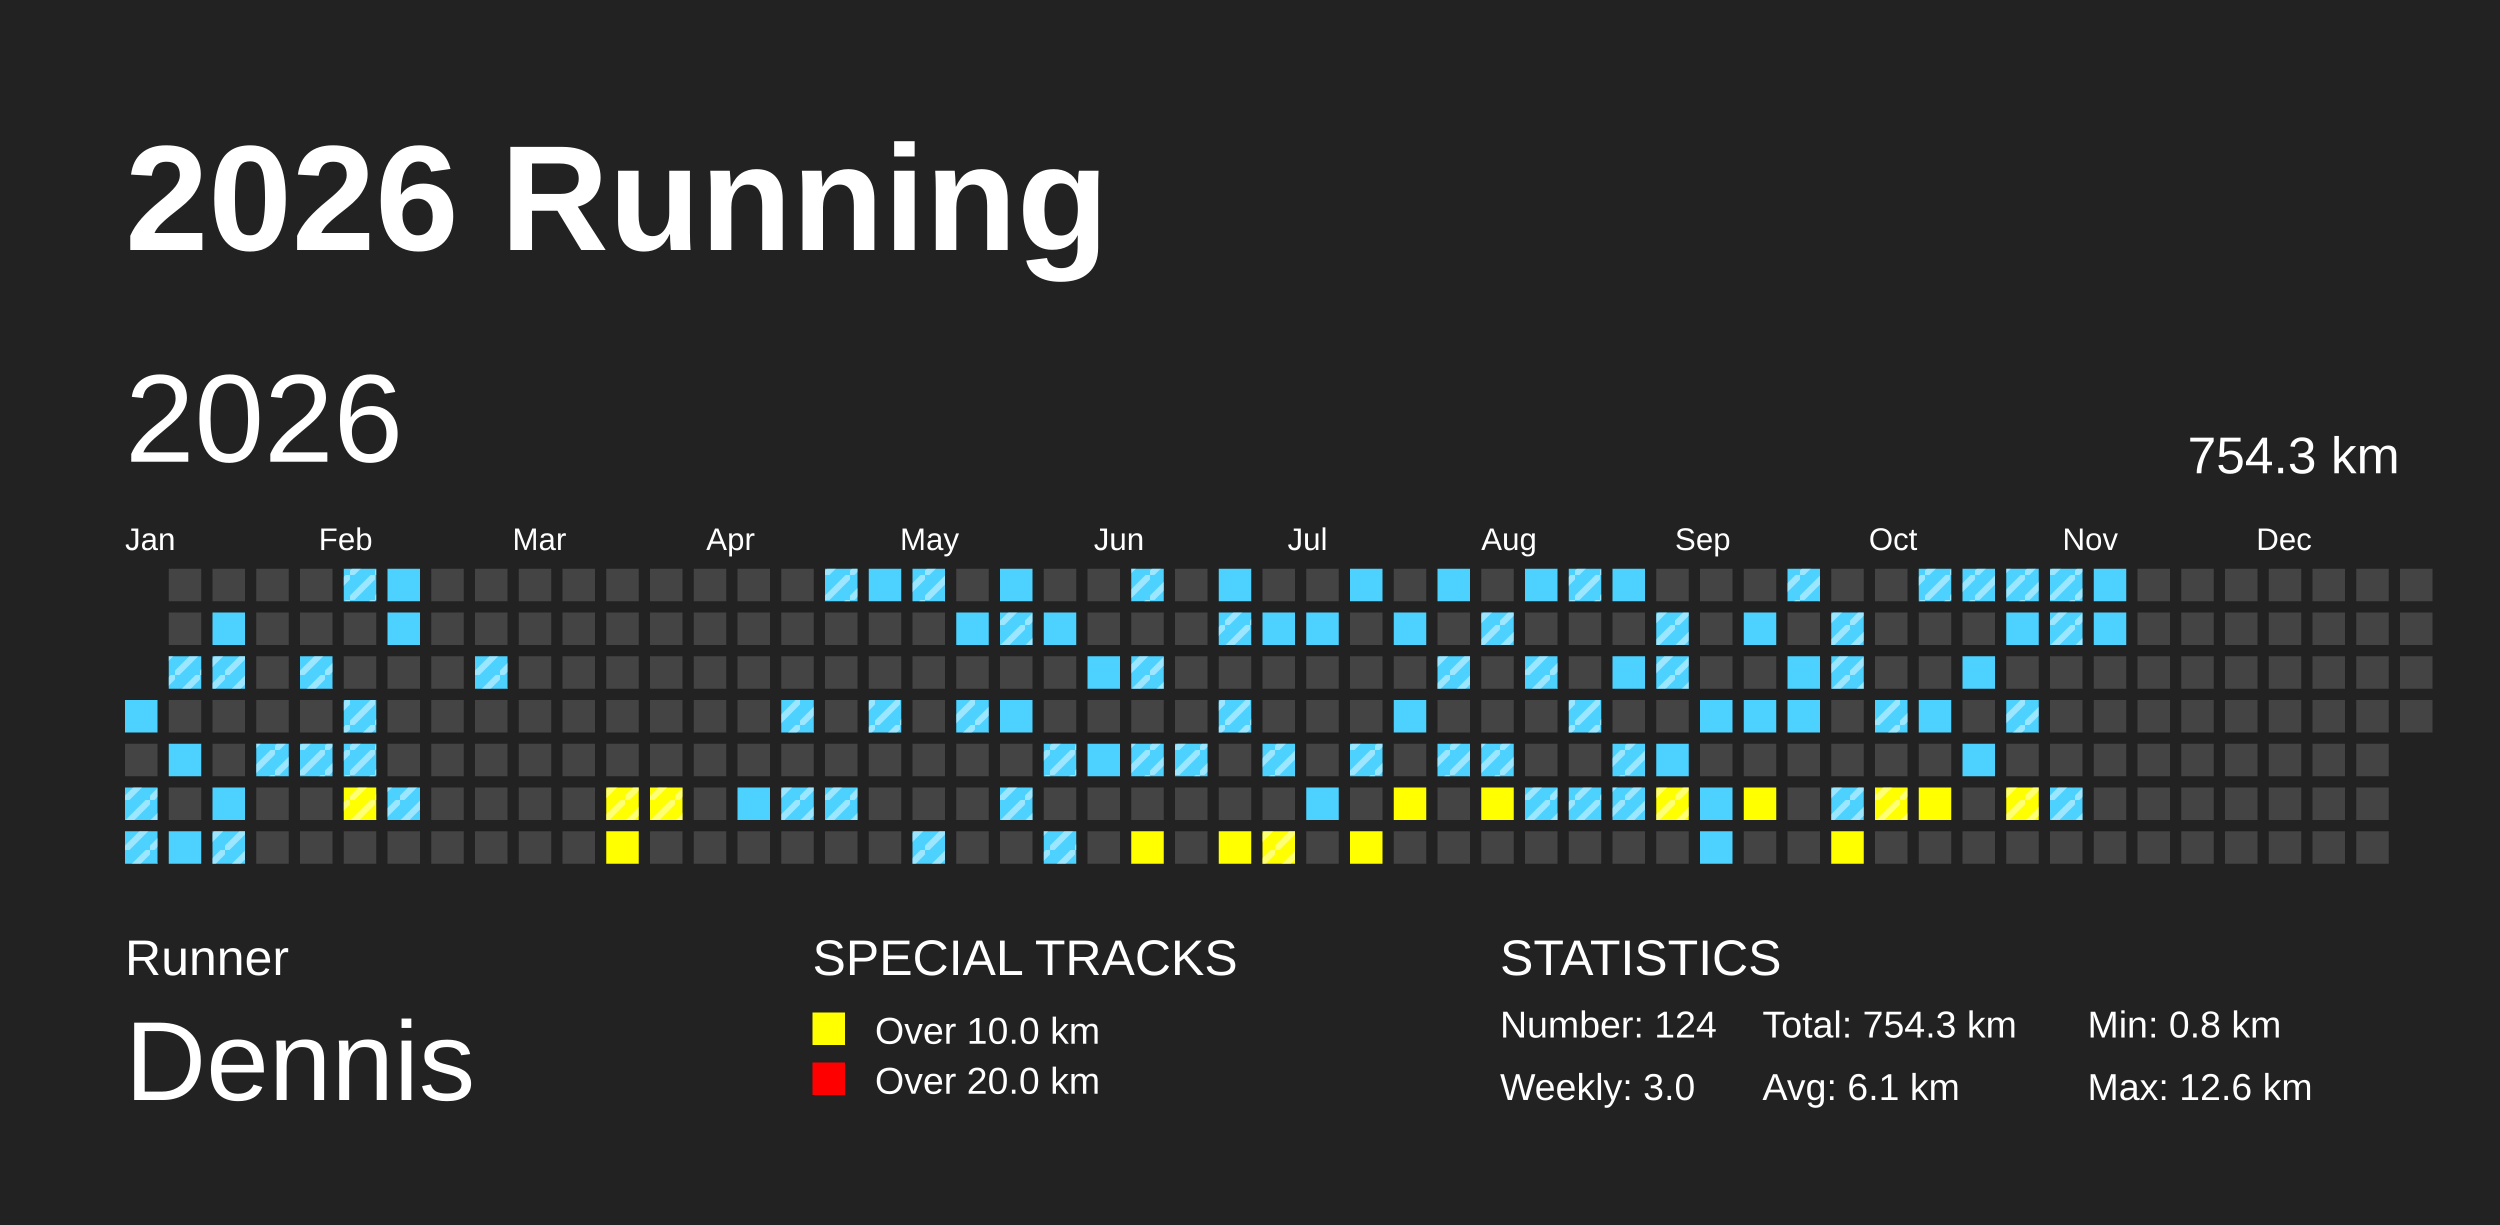
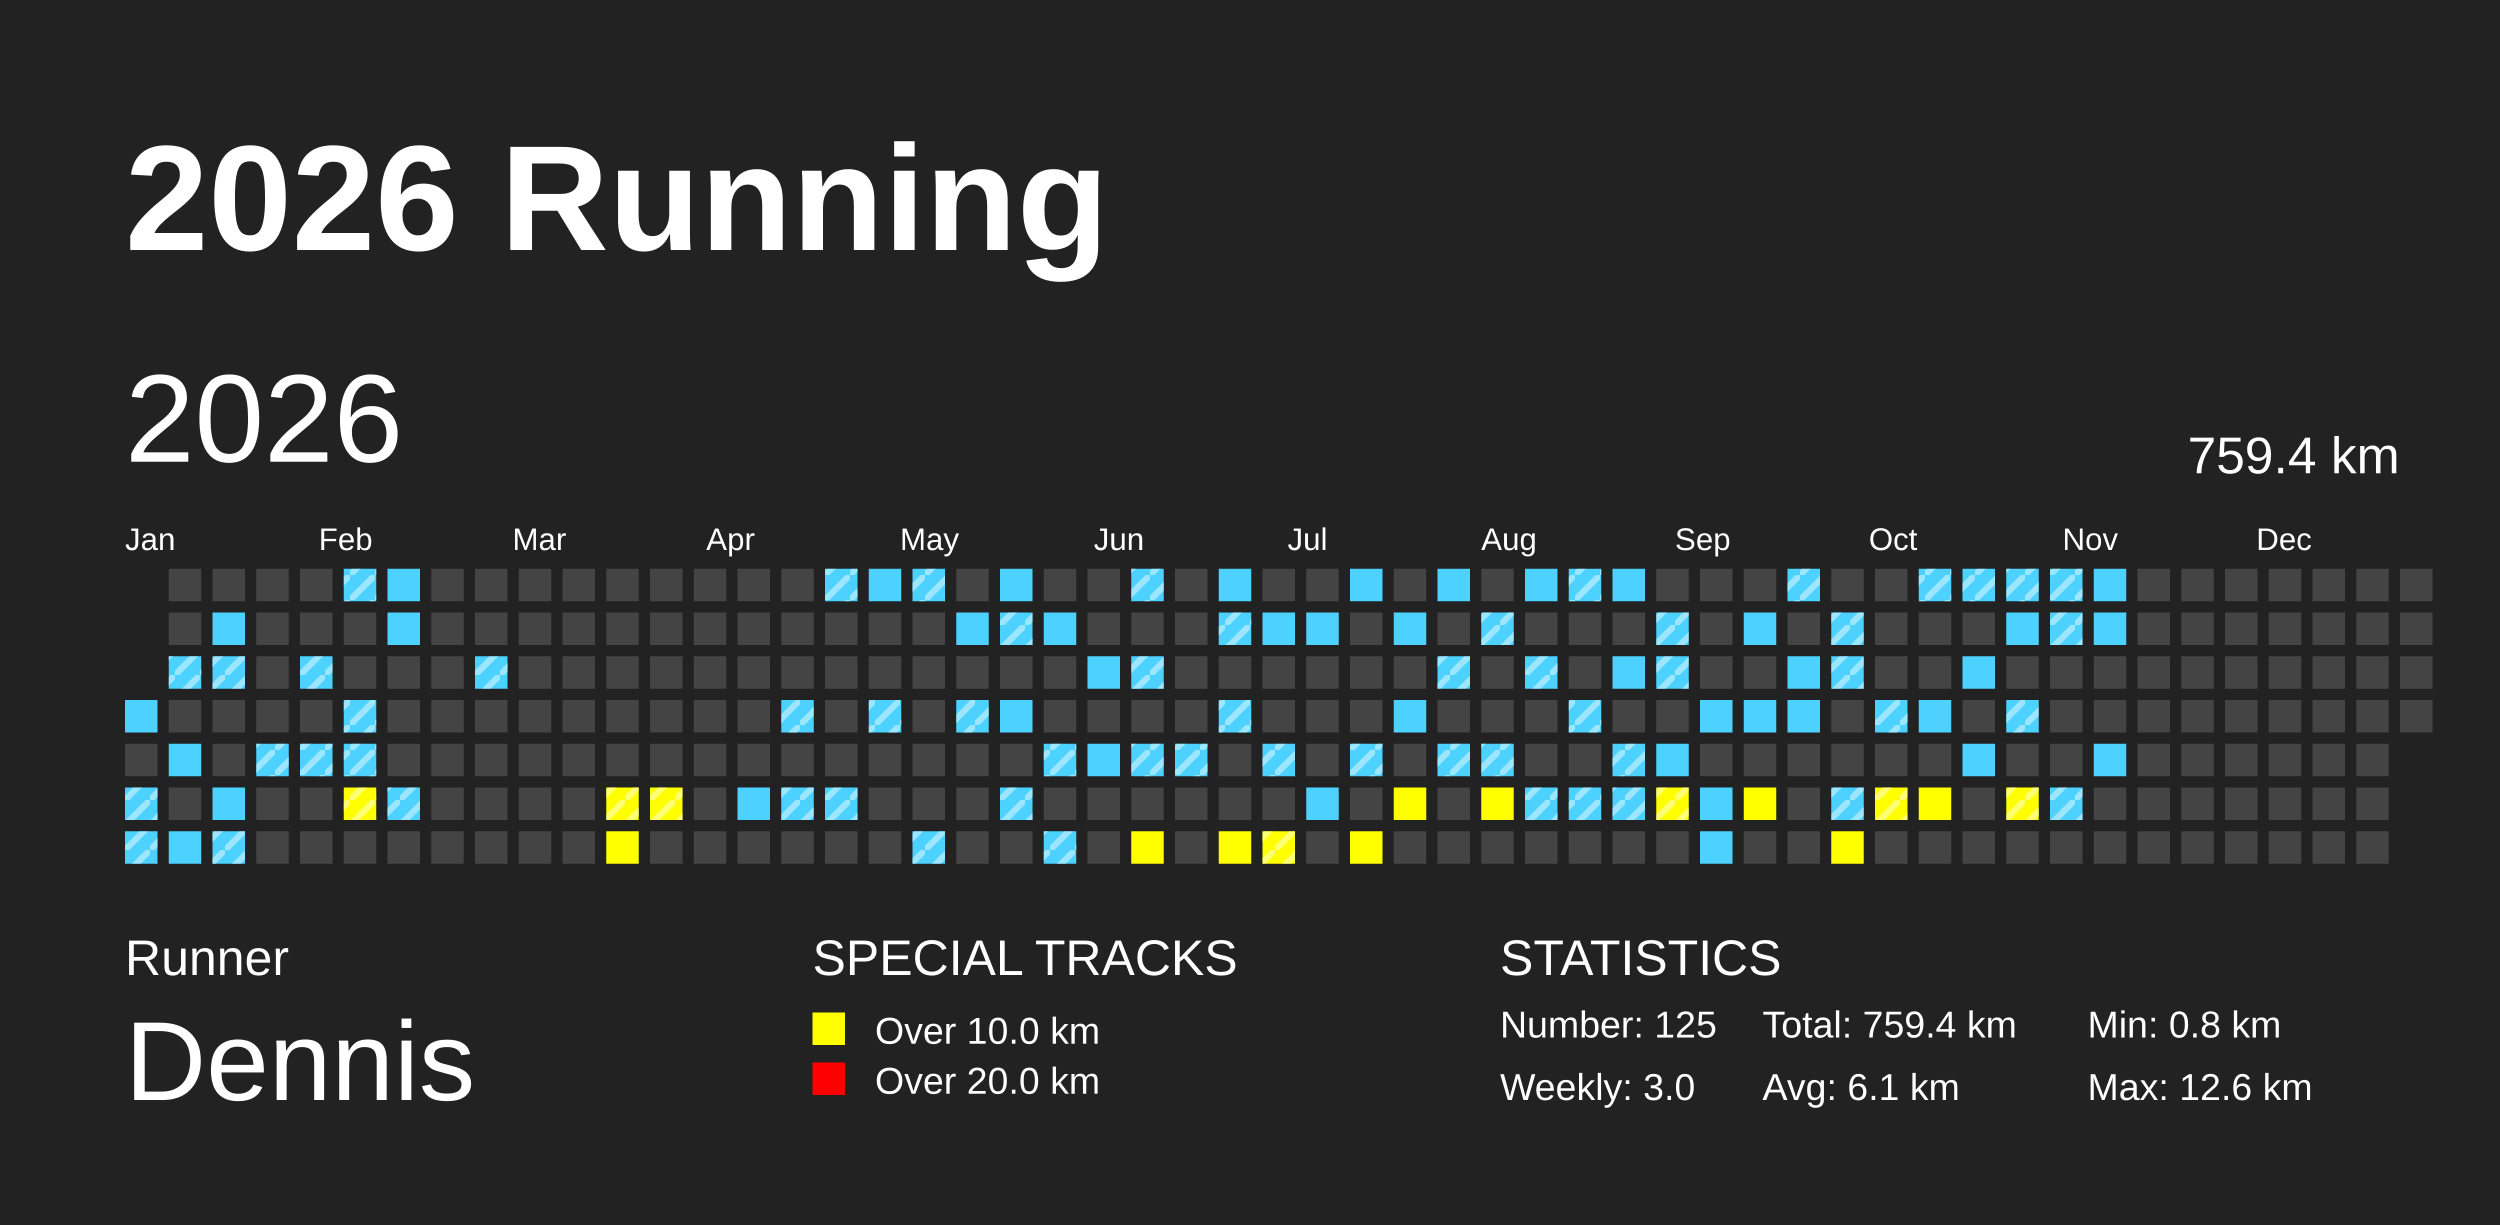
<svg xmlns="http://www.w3.org/2000/svg" baseProfile="full" height="98mm" version="1.1" viewBox="0,0,200,98" width="200mm">
  <defs>
    <pattern height="2" id="indoor-stripe" patternUnits="userSpaceOnUse" width="2">
      <line stroke="white" stroke-opacity="0.45" stroke-width="0.5" x1="0" x2="2" y1="2" y2="0" />
    </pattern>
  </defs>
  <rect fill="#222222" height="98" width="200" x="0" y="0" />
  <text fill="#FFFFFF" style="font-size:12px; font-family:Arial; font-weight:bold;" x="10" y="20">2026 Running</text>
  <text fill="#FFFFFF" style="font-size:4px; font-family:Arial" x="10" y="78">Runner</text>
  <text fill="#FFFFFF" style="font-size:9px; font-family:Arial" x="10" y="88">Dennis</text>
  <text fill="#FFFFFF" style="font-size:4px; font-family:Arial" x="65" y="78">SPECIAL TRACKS</text>
  <rect fill="yellow" height="2.6" width="2.6" x="65" y="81" />
  <text fill="#FFFFFF" style="font-size:3px; font-family:Arial" x="70" y="83.5">Over 10.0 km</text>
  <rect fill="red" height="2.6" width="2.6" x="65" y="85" />
  <text fill="#FFFFFF" style="font-size:3px; font-family:Arial" x="70" y="87.5">Over 20.0 km</text>
  <text fill="#FFFFFF" style="font-size:4px; font-family:Arial" x="120" y="78">STATISTICS</text>
-   <text fill="#FFFFFF" style="font-size:3px; font-family:Arial" x="120" y="83">Number: 124</text>
+   <text fill="#FFFFFF" style="font-size:3px; font-family:Arial" x="120" y="83">Number: 125</text>
  <text fill="#FFFFFF" style="font-size:3px; font-family:Arial" x="120" y="88">Weekly: 3.0</text>
-   <text fill="#FFFFFF" style="font-size:3px; font-family:Arial" x="141" y="83">Total: 754.3 km</text>
+   <text fill="#FFFFFF" style="font-size:3px; font-family:Arial" x="141" y="83">Total: 759.4 km</text>
  <text fill="#FFFFFF" style="font-size:3px; font-family:Arial" x="141" y="88">Avg: 6.1 km</text>
  <text fill="#FFFFFF" style="font-size:3px; font-family:Arial" x="167" y="83">Min: 0.8 km</text>
  <text fill="#FFFFFF" style="font-size:3px; font-family:Arial" x="167" y="88">Max: 12.6 km</text>
  <text dominant-baseline="hanging" fill="#FFFFFF" style="font-size:10.0px; font-family:Arial;" x="10" y="30">2026</text>
-   <text dominant-baseline="hanging" fill="#FFFFFF" style="font-size:4.125px; font-family:Arial;" x="175" y="35">754.3 km</text>
+   <text dominant-baseline="hanging" fill="#FFFFFF" style="font-size:4.125px; font-family:Arial;" x="175" y="35">759.4 km</text>
  <text fill="#FFFFFF" style="font-size:2.5px; font-family:Arial" x="10.0" y="44">Jan</text>
  <text fill="#FFFFFF" style="font-size:2.5px; font-family:Arial" x="25.5" y="44">Feb</text>
  <text fill="#FFFFFF" style="font-size:2.5px; font-family:Arial" x="41.0" y="44">Mar</text>
  <text fill="#FFFFFF" style="font-size:2.5px; font-family:Arial" x="56.5" y="44">Apr</text>
  <text fill="#FFFFFF" style="font-size:2.5px; font-family:Arial" x="72.0" y="44">May</text>
  <text fill="#FFFFFF" style="font-size:2.5px; font-family:Arial" x="87.5" y="44">Jun</text>
  <text fill="#FFFFFF" style="font-size:2.5px; font-family:Arial" x="103.0" y="44">Jul</text>
  <text fill="#FFFFFF" style="font-size:2.5px; font-family:Arial" x="118.5" y="44">Aug</text>
  <text fill="#FFFFFF" style="font-size:2.5px; font-family:Arial" x="134.0" y="44">Sep</text>
  <text fill="#FFFFFF" style="font-size:2.5px; font-family:Arial" x="149.5" y="44">Oct</text>
  <text fill="#FFFFFF" style="font-size:2.5px; font-family:Arial" x="165.0" y="44">Nov</text>
  <text fill="#FFFFFF" style="font-size:2.5px; font-family:Arial" x="180.5" y="44">Dec</text>
  <rect fill="#4DD2FF" height="2.6" width="2.6" x="10.0" y="56.0" />
  <rect fill="#444444" height="2.6" width="2.6" x="10.0" y="59.5" />
  <rect fill="#4DD2FF" height="2.6" width="2.6" x="10.0" y="63.0" />
  <rect fill="url(#indoor-stripe)" height="2.6" style="pointer-events: none;" width="2.6" x="10.0" y="63.0" />
  <rect fill="#4DD2FF" height="2.6" width="2.6" x="10.0" y="66.5" />
  <rect fill="url(#indoor-stripe)" height="2.6" style="pointer-events: none;" width="2.6" x="10.0" y="66.5" />
  <rect fill="#444444" height="2.6" width="2.6" x="13.5" y="45.5" />
  <rect fill="#444444" height="2.6" width="2.6" x="13.5" y="49.0" />
  <rect fill="#4DD2FF" height="2.6" width="2.6" x="13.5" y="52.5" />
  <rect fill="url(#indoor-stripe)" height="2.6" style="pointer-events: none;" width="2.6" x="13.5" y="52.5" />
  <rect fill="#444444" height="2.6" width="2.6" x="13.5" y="56.0" />
  <rect fill="#4DD2FF" height="2.6" width="2.6" x="13.5" y="59.5" />
  <rect fill="#444444" height="2.6" width="2.6" x="13.5" y="63.0" />
  <rect fill="#4DD2FF" height="2.6" width="2.6" x="13.5" y="66.5" />
  <rect fill="#444444" height="2.6" width="2.6" x="17.0" y="45.5" />
  <rect fill="#4DD2FF" height="2.6" width="2.6" x="17.0" y="49.0" />
  <rect fill="#4DD2FF" height="2.6" width="2.6" x="17.0" y="52.5" />
  <rect fill="url(#indoor-stripe)" height="2.6" style="pointer-events: none;" width="2.6" x="17.0" y="52.5" />
  <rect fill="#444444" height="2.6" width="2.6" x="17.0" y="56.0" />
  <rect fill="#444444" height="2.6" width="2.6" x="17.0" y="59.5" />
  <rect fill="#4DD2FF" height="2.6" width="2.6" x="17.0" y="63.0" />
  <rect fill="#4DD2FF" height="2.6" width="2.6" x="17.0" y="66.5" />
  <rect fill="url(#indoor-stripe)" height="2.6" style="pointer-events: none;" width="2.6" x="17.0" y="66.5" />
  <rect fill="#444444" height="2.6" width="2.6" x="20.5" y="45.5" />
  <rect fill="#444444" height="2.6" width="2.6" x="20.5" y="49.0" />
  <rect fill="#444444" height="2.6" width="2.6" x="20.5" y="52.5" />
  <rect fill="#444444" height="2.6" width="2.6" x="20.5" y="56.0" />
  <rect fill="#4DD2FF" height="2.6" width="2.6" x="20.5" y="59.5" />
  <rect fill="url(#indoor-stripe)" height="2.6" style="pointer-events: none;" width="2.6" x="20.5" y="59.5" />
  <rect fill="#444444" height="2.6" width="2.6" x="20.5" y="63.0" />
  <rect fill="#444444" height="2.6" width="2.6" x="20.5" y="66.5" />
  <rect fill="#444444" height="2.6" width="2.6" x="24.0" y="45.5" />
  <rect fill="#444444" height="2.6" width="2.6" x="24.0" y="49.0" />
  <rect fill="#4DD2FF" height="2.6" width="2.6" x="24.0" y="52.5" />
  <rect fill="url(#indoor-stripe)" height="2.6" style="pointer-events: none;" width="2.6" x="24.0" y="52.5" />
  <rect fill="#444444" height="2.6" width="2.6" x="24.0" y="56.0" />
  <rect fill="#4DD2FF" height="2.6" width="2.6" x="24.0" y="59.5" />
  <rect fill="url(#indoor-stripe)" height="2.6" style="pointer-events: none;" width="2.6" x="24.0" y="59.5" />
  <rect fill="#444444" height="2.6" width="2.6" x="24.0" y="63.0" />
  <rect fill="#444444" height="2.6" width="2.6" x="24.0" y="66.5" />
  <rect fill="#4DD2FF" height="2.6" width="2.6" x="27.5" y="45.5" />
  <rect fill="url(#indoor-stripe)" height="2.6" style="pointer-events: none;" width="2.6" x="27.5" y="45.5" />
  <rect fill="#444444" height="2.6" width="2.6" x="27.5" y="49.0" />
  <rect fill="#444444" height="2.6" width="2.6" x="27.5" y="52.5" />
  <rect fill="#4DD2FF" height="2.6" width="2.6" x="27.5" y="56.0" />
  <rect fill="url(#indoor-stripe)" height="2.6" style="pointer-events: none;" width="2.6" x="27.5" y="56.0" />
  <rect fill="#4DD2FF" height="2.6" width="2.6" x="27.5" y="59.5" />
  <rect fill="url(#indoor-stripe)" height="2.6" style="pointer-events: none;" width="2.6" x="27.5" y="59.5" />
  <rect fill="yellow" height="2.6" width="2.6" x="27.5" y="63.0" />
  <rect fill="url(#indoor-stripe)" height="2.6" style="pointer-events: none;" width="2.6" x="27.5" y="63.0" />
  <rect fill="#444444" height="2.6" width="2.6" x="27.5" y="66.5" />
  <rect fill="#4DD2FF" height="2.6" width="2.6" x="31.0" y="45.5" />
  <rect fill="#4DD2FF" height="2.6" width="2.6" x="31.0" y="49.0" />
  <rect fill="#444444" height="2.6" width="2.6" x="31.0" y="52.5" />
  <rect fill="#444444" height="2.6" width="2.6" x="31.0" y="56.0" />
  <rect fill="#444444" height="2.6" width="2.6" x="31.0" y="59.5" />
  <rect fill="#4DD2FF" height="2.6" width="2.6" x="31.0" y="63.0" />
  <rect fill="url(#indoor-stripe)" height="2.6" style="pointer-events: none;" width="2.6" x="31.0" y="63.0" />
  <rect fill="#444444" height="2.6" width="2.6" x="31.0" y="66.5" />
  <rect fill="#444444" height="2.6" width="2.6" x="34.5" y="45.5" />
  <rect fill="#444444" height="2.6" width="2.6" x="34.5" y="49.0" />
  <rect fill="#444444" height="2.6" width="2.6" x="34.5" y="52.5" />
  <rect fill="#444444" height="2.6" width="2.6" x="34.5" y="56.0" />
  <rect fill="#444444" height="2.6" width="2.6" x="34.5" y="59.5" />
  <rect fill="#444444" height="2.6" width="2.6" x="34.5" y="63.0" />
  <rect fill="#444444" height="2.6" width="2.6" x="34.5" y="66.5" />
  <rect fill="#444444" height="2.6" width="2.6" x="38.0" y="45.5" />
  <rect fill="#444444" height="2.6" width="2.6" x="38.0" y="49.0" />
  <rect fill="#4DD2FF" height="2.6" width="2.6" x="38.0" y="52.5" />
  <rect fill="url(#indoor-stripe)" height="2.6" style="pointer-events: none;" width="2.6" x="38.0" y="52.5" />
  <rect fill="#444444" height="2.6" width="2.6" x="38.0" y="56.0" />
  <rect fill="#444444" height="2.6" width="2.6" x="38.0" y="59.5" />
  <rect fill="#444444" height="2.6" width="2.6" x="38.0" y="63.0" />
  <rect fill="#444444" height="2.6" width="2.6" x="38.0" y="66.5" />
  <rect fill="#444444" height="2.6" width="2.6" x="41.5" y="45.5" />
  <rect fill="#444444" height="2.6" width="2.6" x="41.5" y="49.0" />
  <rect fill="#444444" height="2.6" width="2.6" x="41.5" y="52.5" />
  <rect fill="#444444" height="2.6" width="2.6" x="41.5" y="56.0" />
  <rect fill="#444444" height="2.6" width="2.6" x="41.5" y="59.5" />
  <rect fill="#444444" height="2.6" width="2.6" x="41.5" y="63.0" />
  <rect fill="#444444" height="2.6" width="2.6" x="41.5" y="66.5" />
  <rect fill="#444444" height="2.6" width="2.6" x="45.0" y="45.5" />
  <rect fill="#444444" height="2.6" width="2.6" x="45.0" y="49.0" />
  <rect fill="#444444" height="2.6" width="2.6" x="45.0" y="52.5" />
  <rect fill="#444444" height="2.6" width="2.6" x="45.0" y="56.0" />
  <rect fill="#444444" height="2.6" width="2.6" x="45.0" y="59.5" />
  <rect fill="#444444" height="2.6" width="2.6" x="45.0" y="63.0" />
  <rect fill="#444444" height="2.6" width="2.6" x="45.0" y="66.5" />
  <rect fill="#444444" height="2.6" width="2.6" x="48.5" y="45.5" />
  <rect fill="#444444" height="2.6" width="2.6" x="48.5" y="49.0" />
  <rect fill="#444444" height="2.6" width="2.6" x="48.5" y="52.5" />
  <rect fill="#444444" height="2.6" width="2.6" x="48.5" y="56.0" />
  <rect fill="#444444" height="2.6" width="2.6" x="48.5" y="59.5" />
  <rect fill="yellow" height="2.6" width="2.6" x="48.5" y="63.0" />
  <rect fill="url(#indoor-stripe)" height="2.6" style="pointer-events: none;" width="2.6" x="48.5" y="63.0" />
  <rect fill="yellow" height="2.6" width="2.6" x="48.5" y="66.5" />
  <rect fill="#444444" height="2.6" width="2.6" x="52.0" y="45.5" />
  <rect fill="#444444" height="2.6" width="2.6" x="52.0" y="49.0" />
  <rect fill="#444444" height="2.6" width="2.6" x="52.0" y="52.5" />
  <rect fill="#444444" height="2.6" width="2.6" x="52.0" y="56.0" />
  <rect fill="#444444" height="2.6" width="2.6" x="52.0" y="59.5" />
  <rect fill="yellow" height="2.6" width="2.6" x="52.0" y="63.0" />
  <rect fill="url(#indoor-stripe)" height="2.6" style="pointer-events: none;" width="2.6" x="52.0" y="63.0" />
  <rect fill="#444444" height="2.6" width="2.6" x="52.0" y="66.5" />
  <rect fill="#444444" height="2.6" width="2.6" x="55.5" y="45.5" />
  <rect fill="#444444" height="2.6" width="2.6" x="55.5" y="49.0" />
  <rect fill="#444444" height="2.6" width="2.6" x="55.5" y="52.5" />
  <rect fill="#444444" height="2.6" width="2.6" x="55.5" y="56.0" />
  <rect fill="#444444" height="2.6" width="2.6" x="55.5" y="59.5" />
  <rect fill="#444444" height="2.6" width="2.6" x="55.5" y="63.0" />
  <rect fill="#444444" height="2.6" width="2.6" x="55.5" y="66.5" />
  <rect fill="#444444" height="2.6" width="2.6" x="59.0" y="45.5" />
  <rect fill="#444444" height="2.6" width="2.6" x="59.0" y="49.0" />
  <rect fill="#444444" height="2.6" width="2.6" x="59.0" y="52.5" />
  <rect fill="#444444" height="2.6" width="2.6" x="59.0" y="56.0" />
  <rect fill="#444444" height="2.6" width="2.6" x="59.0" y="59.5" />
  <rect fill="#4DD2FF" height="2.6" width="2.6" x="59.0" y="63.0" />
  <rect fill="#444444" height="2.6" width="2.6" x="59.0" y="66.5" />
  <rect fill="#444444" height="2.6" width="2.6" x="62.5" y="45.5" />
  <rect fill="#444444" height="2.6" width="2.6" x="62.5" y="49.0" />
  <rect fill="#444444" height="2.6" width="2.6" x="62.5" y="52.5" />
  <rect fill="#4DD2FF" height="2.6" width="2.6" x="62.5" y="56.0" />
  <rect fill="url(#indoor-stripe)" height="2.6" style="pointer-events: none;" width="2.6" x="62.5" y="56.0" />
  <rect fill="#444444" height="2.6" width="2.6" x="62.5" y="59.5" />
  <rect fill="#4DD2FF" height="2.6" width="2.6" x="62.5" y="63.0" />
  <rect fill="url(#indoor-stripe)" height="2.6" style="pointer-events: none;" width="2.6" x="62.5" y="63.0" />
  <rect fill="#444444" height="2.6" width="2.6" x="62.5" y="66.5" />
  <rect fill="#4DD2FF" height="2.6" width="2.6" x="66.0" y="45.5" />
  <rect fill="url(#indoor-stripe)" height="2.6" style="pointer-events: none;" width="2.6" x="66.0" y="45.5" />
  <rect fill="#444444" height="2.6" width="2.6" x="66.0" y="49.0" />
  <rect fill="#444444" height="2.6" width="2.6" x="66.0" y="52.5" />
  <rect fill="#444444" height="2.6" width="2.6" x="66.0" y="56.0" />
  <rect fill="#444444" height="2.6" width="2.6" x="66.0" y="59.5" />
  <rect fill="#4DD2FF" height="2.6" width="2.6" x="66.0" y="63.0" />
  <rect fill="url(#indoor-stripe)" height="2.6" style="pointer-events: none;" width="2.6" x="66.0" y="63.0" />
  <rect fill="#444444" height="2.6" width="2.6" x="66.0" y="66.5" />
  <rect fill="#4DD2FF" height="2.6" width="2.6" x="69.5" y="45.5" />
  <rect fill="#444444" height="2.6" width="2.6" x="69.5" y="49.0" />
  <rect fill="#444444" height="2.6" width="2.6" x="69.5" y="52.5" />
  <rect fill="#4DD2FF" height="2.6" width="2.6" x="69.5" y="56.0" />
  <rect fill="url(#indoor-stripe)" height="2.6" style="pointer-events: none;" width="2.6" x="69.5" y="56.0" />
  <rect fill="#444444" height="2.6" width="2.6" x="69.5" y="59.5" />
  <rect fill="#444444" height="2.6" width="2.6" x="69.5" y="63.0" />
  <rect fill="#444444" height="2.6" width="2.6" x="69.5" y="66.5" />
  <rect fill="#4DD2FF" height="2.6" width="2.6" x="73.0" y="45.5" />
  <rect fill="url(#indoor-stripe)" height="2.6" style="pointer-events: none;" width="2.6" x="73.0" y="45.5" />
  <rect fill="#444444" height="2.6" width="2.6" x="73.0" y="49.0" />
  <rect fill="#444444" height="2.6" width="2.6" x="73.0" y="52.5" />
  <rect fill="#444444" height="2.6" width="2.6" x="73.0" y="56.0" />
  <rect fill="#444444" height="2.6" width="2.6" x="73.0" y="59.5" />
  <rect fill="#444444" height="2.6" width="2.6" x="73.0" y="63.0" />
  <rect fill="#4DD2FF" height="2.6" width="2.6" x="73.0" y="66.5" />
  <rect fill="url(#indoor-stripe)" height="2.6" style="pointer-events: none;" width="2.6" x="73.0" y="66.5" />
  <rect fill="#444444" height="2.6" width="2.6" x="76.5" y="45.5" />
  <rect fill="#4DD2FF" height="2.6" width="2.6" x="76.5" y="49.0" />
  <rect fill="#444444" height="2.6" width="2.6" x="76.5" y="52.5" />
  <rect fill="#4DD2FF" height="2.6" width="2.6" x="76.5" y="56.0" />
  <rect fill="url(#indoor-stripe)" height="2.6" style="pointer-events: none;" width="2.6" x="76.5" y="56.0" />
  <rect fill="#444444" height="2.6" width="2.6" x="76.5" y="59.5" />
  <rect fill="#444444" height="2.6" width="2.6" x="76.5" y="63.0" />
  <rect fill="#444444" height="2.6" width="2.6" x="76.5" y="66.5" />
  <rect fill="#4DD2FF" height="2.6" width="2.6" x="80.0" y="45.5" />
  <rect fill="#4DD2FF" height="2.6" width="2.6" x="80.0" y="49.0" />
  <rect fill="url(#indoor-stripe)" height="2.6" style="pointer-events: none;" width="2.6" x="80.0" y="49.0" />
  <rect fill="#444444" height="2.6" width="2.6" x="80.0" y="52.5" />
  <rect fill="#4DD2FF" height="2.6" width="2.6" x="80.0" y="56.0" />
  <rect fill="#444444" height="2.6" width="2.6" x="80.0" y="59.5" />
  <rect fill="#4DD2FF" height="2.6" width="2.6" x="80.0" y="63.0" />
  <rect fill="url(#indoor-stripe)" height="2.6" style="pointer-events: none;" width="2.6" x="80.0" y="63.0" />
  <rect fill="#444444" height="2.6" width="2.6" x="80.0" y="66.5" />
  <rect fill="#444444" height="2.6" width="2.6" x="83.5" y="45.5" />
  <rect fill="#4DD2FF" height="2.6" width="2.6" x="83.5" y="49.0" />
  <rect fill="#444444" height="2.6" width="2.6" x="83.5" y="52.5" />
  <rect fill="#444444" height="2.6" width="2.6" x="83.5" y="56.0" />
  <rect fill="#4DD2FF" height="2.6" width="2.6" x="83.5" y="59.5" />
  <rect fill="url(#indoor-stripe)" height="2.6" style="pointer-events: none;" width="2.6" x="83.5" y="59.5" />
  <rect fill="#444444" height="2.6" width="2.6" x="83.5" y="63.0" />
  <rect fill="#4DD2FF" height="2.6" width="2.6" x="83.5" y="66.5" />
  <rect fill="url(#indoor-stripe)" height="2.6" style="pointer-events: none;" width="2.6" x="83.5" y="66.5" />
  <rect fill="#444444" height="2.6" width="2.6" x="87.0" y="45.5" />
  <rect fill="#444444" height="2.6" width="2.6" x="87.0" y="49.0" />
  <rect fill="#4DD2FF" height="2.6" width="2.6" x="87.0" y="52.5" />
  <rect fill="#444444" height="2.6" width="2.6" x="87.0" y="56.0" />
  <rect fill="#4DD2FF" height="2.6" width="2.6" x="87.0" y="59.5" />
  <rect fill="#444444" height="2.6" width="2.6" x="87.0" y="63.0" />
  <rect fill="#444444" height="2.6" width="2.6" x="87.0" y="66.5" />
  <rect fill="#4DD2FF" height="2.6" width="2.6" x="90.5" y="45.5" />
  <rect fill="url(#indoor-stripe)" height="2.6" style="pointer-events: none;" width="2.6" x="90.5" y="45.5" />
  <rect fill="#444444" height="2.6" width="2.6" x="90.5" y="49.0" />
  <rect fill="#4DD2FF" height="2.6" width="2.6" x="90.5" y="52.5" />
  <rect fill="url(#indoor-stripe)" height="2.6" style="pointer-events: none;" width="2.6" x="90.5" y="52.5" />
  <rect fill="#444444" height="2.6" width="2.6" x="90.5" y="56.0" />
  <rect fill="#4DD2FF" height="2.6" width="2.6" x="90.5" y="59.5" />
  <rect fill="url(#indoor-stripe)" height="2.6" style="pointer-events: none;" width="2.6" x="90.5" y="59.5" />
  <rect fill="#444444" height="2.6" width="2.6" x="90.5" y="63.0" />
  <rect fill="yellow" height="2.6" width="2.6" x="90.5" y="66.5" />
  <rect fill="#444444" height="2.6" width="2.6" x="94.0" y="45.5" />
  <rect fill="#444444" height="2.6" width="2.6" x="94.0" y="49.0" />
  <rect fill="#444444" height="2.6" width="2.6" x="94.0" y="52.5" />
  <rect fill="#444444" height="2.6" width="2.6" x="94.0" y="56.0" />
  <rect fill="#4DD2FF" height="2.6" width="2.6" x="94.0" y="59.5" />
  <rect fill="url(#indoor-stripe)" height="2.6" style="pointer-events: none;" width="2.6" x="94.0" y="59.5" />
  <rect fill="#444444" height="2.6" width="2.6" x="94.0" y="63.0" />
  <rect fill="#444444" height="2.6" width="2.6" x="94.0" y="66.5" />
  <rect fill="#4DD2FF" height="2.6" width="2.6" x="97.5" y="45.5" />
  <rect fill="#4DD2FF" height="2.6" width="2.6" x="97.5" y="49.0" />
  <rect fill="url(#indoor-stripe)" height="2.6" style="pointer-events: none;" width="2.6" x="97.5" y="49.0" />
  <rect fill="#444444" height="2.6" width="2.6" x="97.5" y="52.5" />
  <rect fill="#4DD2FF" height="2.6" width="2.6" x="97.5" y="56.0" />
  <rect fill="url(#indoor-stripe)" height="2.6" style="pointer-events: none;" width="2.6" x="97.5" y="56.0" />
  <rect fill="#444444" height="2.6" width="2.6" x="97.5" y="59.5" />
  <rect fill="#444444" height="2.6" width="2.6" x="97.5" y="63.0" />
  <rect fill="yellow" height="2.6" width="2.6" x="97.5" y="66.5" />
  <rect fill="#444444" height="2.6" width="2.6" x="101.0" y="45.5" />
  <rect fill="#4DD2FF" height="2.6" width="2.6" x="101.0" y="49.0" />
  <rect fill="#444444" height="2.6" width="2.6" x="101.0" y="52.5" />
  <rect fill="#444444" height="2.6" width="2.6" x="101.0" y="56.0" />
  <rect fill="#4DD2FF" height="2.6" width="2.6" x="101.0" y="59.5" />
  <rect fill="url(#indoor-stripe)" height="2.6" style="pointer-events: none;" width="2.6" x="101.0" y="59.5" />
  <rect fill="#444444" height="2.6" width="2.6" x="101.0" y="63.0" />
  <rect fill="yellow" height="2.6" width="2.6" x="101.0" y="66.5" />
  <rect fill="url(#indoor-stripe)" height="2.6" style="pointer-events: none;" width="2.6" x="101.0" y="66.5" />
  <rect fill="#444444" height="2.6" width="2.6" x="104.5" y="45.5" />
  <rect fill="#4DD2FF" height="2.6" width="2.6" x="104.5" y="49.0" />
  <rect fill="#444444" height="2.6" width="2.6" x="104.5" y="52.5" />
  <rect fill="#444444" height="2.6" width="2.6" x="104.5" y="56.0" />
  <rect fill="#444444" height="2.6" width="2.6" x="104.5" y="59.5" />
  <rect fill="#4DD2FF" height="2.6" width="2.6" x="104.5" y="63.0" />
  <rect fill="#444444" height="2.6" width="2.6" x="104.5" y="66.5" />
  <rect fill="#4DD2FF" height="2.6" width="2.6" x="108.0" y="45.5" />
  <rect fill="#444444" height="2.6" width="2.6" x="108.0" y="49.0" />
  <rect fill="#444444" height="2.6" width="2.6" x="108.0" y="52.5" />
  <rect fill="#444444" height="2.6" width="2.6" x="108.0" y="56.0" />
  <rect fill="#4DD2FF" height="2.6" width="2.6" x="108.0" y="59.5" />
  <rect fill="url(#indoor-stripe)" height="2.6" style="pointer-events: none;" width="2.6" x="108.0" y="59.5" />
  <rect fill="#444444" height="2.6" width="2.6" x="108.0" y="63.0" />
  <rect fill="yellow" height="2.6" width="2.6" x="108.0" y="66.5" />
  <rect fill="#444444" height="2.6" width="2.6" x="111.5" y="45.5" />
  <rect fill="#4DD2FF" height="2.6" width="2.6" x="111.5" y="49.0" />
  <rect fill="#444444" height="2.6" width="2.6" x="111.5" y="52.5" />
  <rect fill="#4DD2FF" height="2.6" width="2.6" x="111.5" y="56.0" />
  <rect fill="#444444" height="2.6" width="2.6" x="111.5" y="59.5" />
  <rect fill="yellow" height="2.6" width="2.6" x="111.5" y="63.0" />
  <rect fill="#444444" height="2.6" width="2.6" x="111.5" y="66.5" />
  <rect fill="#4DD2FF" height="2.6" width="2.6" x="115.0" y="45.5" />
  <rect fill="#444444" height="2.6" width="2.6" x="115.0" y="49.0" />
  <rect fill="#4DD2FF" height="2.6" width="2.6" x="115.0" y="52.5" />
  <rect fill="url(#indoor-stripe)" height="2.6" style="pointer-events: none;" width="2.6" x="115.0" y="52.5" />
  <rect fill="#444444" height="2.6" width="2.6" x="115.0" y="56.0" />
  <rect fill="#4DD2FF" height="2.6" width="2.6" x="115.0" y="59.5" />
  <rect fill="url(#indoor-stripe)" height="2.6" style="pointer-events: none;" width="2.6" x="115.0" y="59.5" />
  <rect fill="#444444" height="2.6" width="2.6" x="115.0" y="63.0" />
  <rect fill="#444444" height="2.6" width="2.6" x="115.0" y="66.5" />
  <rect fill="#444444" height="2.6" width="2.6" x="118.5" y="45.5" />
  <rect fill="#4DD2FF" height="2.6" width="2.6" x="118.5" y="49.0" />
  <rect fill="url(#indoor-stripe)" height="2.6" style="pointer-events: none;" width="2.6" x="118.5" y="49.0" />
  <rect fill="#444444" height="2.6" width="2.6" x="118.5" y="52.5" />
  <rect fill="#444444" height="2.6" width="2.6" x="118.5" y="56.0" />
  <rect fill="#4DD2FF" height="2.6" width="2.6" x="118.5" y="59.5" />
  <rect fill="url(#indoor-stripe)" height="2.6" style="pointer-events: none;" width="2.6" x="118.5" y="59.5" />
  <rect fill="yellow" height="2.6" width="2.6" x="118.5" y="63.0" />
  <rect fill="#444444" height="2.6" width="2.6" x="118.5" y="66.5" />
  <rect fill="#4DD2FF" height="2.6" width="2.6" x="122.0" y="45.5" />
  <rect fill="#444444" height="2.6" width="2.6" x="122.0" y="49.0" />
  <rect fill="#4DD2FF" height="2.6" width="2.6" x="122.0" y="52.5" />
  <rect fill="url(#indoor-stripe)" height="2.6" style="pointer-events: none;" width="2.6" x="122.0" y="52.5" />
  <rect fill="#444444" height="2.6" width="2.6" x="122.0" y="56.0" />
  <rect fill="#444444" height="2.6" width="2.6" x="122.0" y="59.5" />
  <rect fill="#4DD2FF" height="2.6" width="2.6" x="122.0" y="63.0" />
  <rect fill="url(#indoor-stripe)" height="2.6" style="pointer-events: none;" width="2.6" x="122.0" y="63.0" />
  <rect fill="#444444" height="2.6" width="2.6" x="122.0" y="66.5" />
  <rect fill="#4DD2FF" height="2.6" width="2.6" x="125.5" y="45.5" />
  <rect fill="url(#indoor-stripe)" height="2.6" style="pointer-events: none;" width="2.6" x="125.5" y="45.5" />
  <rect fill="#444444" height="2.6" width="2.6" x="125.5" y="49.0" />
  <rect fill="#444444" height="2.6" width="2.6" x="125.5" y="52.5" />
  <rect fill="#4DD2FF" height="2.6" width="2.6" x="125.5" y="56.0" />
  <rect fill="url(#indoor-stripe)" height="2.6" style="pointer-events: none;" width="2.6" x="125.5" y="56.0" />
  <rect fill="#444444" height="2.6" width="2.6" x="125.5" y="59.5" />
  <rect fill="#4DD2FF" height="2.6" width="2.6" x="125.5" y="63.0" />
  <rect fill="url(#indoor-stripe)" height="2.6" style="pointer-events: none;" width="2.6" x="125.5" y="63.0" />
  <rect fill="#444444" height="2.6" width="2.6" x="125.5" y="66.5" />
  <rect fill="#4DD2FF" height="2.6" width="2.6" x="129.0" y="45.5" />
  <rect fill="#444444" height="2.6" width="2.6" x="129.0" y="49.0" />
  <rect fill="#4DD2FF" height="2.6" width="2.6" x="129.0" y="52.5" />
  <rect fill="#444444" height="2.6" width="2.6" x="129.0" y="56.0" />
  <rect fill="#4DD2FF" height="2.6" width="2.6" x="129.0" y="59.5" />
  <rect fill="url(#indoor-stripe)" height="2.6" style="pointer-events: none;" width="2.6" x="129.0" y="59.5" />
  <rect fill="#4DD2FF" height="2.6" width="2.6" x="129.0" y="63.0" />
  <rect fill="url(#indoor-stripe)" height="2.6" style="pointer-events: none;" width="2.6" x="129.0" y="63.0" />
  <rect fill="#444444" height="2.6" width="2.6" x="129.0" y="66.5" />
  <rect fill="#444444" height="2.6" width="2.6" x="132.5" y="45.5" />
  <rect fill="#4DD2FF" height="2.6" width="2.6" x="132.5" y="49.0" />
  <rect fill="url(#indoor-stripe)" height="2.6" style="pointer-events: none;" width="2.6" x="132.5" y="49.0" />
  <rect fill="#4DD2FF" height="2.6" width="2.6" x="132.5" y="52.5" />
  <rect fill="url(#indoor-stripe)" height="2.6" style="pointer-events: none;" width="2.6" x="132.5" y="52.5" />
  <rect fill="#444444" height="2.6" width="2.6" x="132.5" y="56.0" />
  <rect fill="#4DD2FF" height="2.6" width="2.6" x="132.5" y="59.5" />
  <rect fill="yellow" height="2.6" width="2.6" x="132.5" y="63.0" />
  <rect fill="url(#indoor-stripe)" height="2.6" style="pointer-events: none;" width="2.6" x="132.5" y="63.0" />
  <rect fill="#444444" height="2.6" width="2.6" x="132.5" y="66.5" />
  <rect fill="#444444" height="2.6" width="2.6" x="136.0" y="45.5" />
  <rect fill="#444444" height="2.6" width="2.6" x="136.0" y="49.0" />
  <rect fill="#444444" height="2.6" width="2.6" x="136.0" y="52.5" />
  <rect fill="#4DD2FF" height="2.6" width="2.6" x="136.0" y="56.0" />
  <rect fill="#444444" height="2.6" width="2.6" x="136.0" y="59.5" />
  <rect fill="#4DD2FF" height="2.6" width="2.6" x="136.0" y="63.0" />
  <rect fill="#4DD2FF" height="2.6" width="2.6" x="136.0" y="66.5" />
  <rect fill="#444444" height="2.6" width="2.6" x="139.5" y="45.5" />
  <rect fill="#4DD2FF" height="2.6" width="2.6" x="139.5" y="49.0" />
  <rect fill="#444444" height="2.6" width="2.6" x="139.5" y="52.5" />
  <rect fill="#4DD2FF" height="2.6" width="2.6" x="139.5" y="56.0" />
  <rect fill="#444444" height="2.6" width="2.6" x="139.5" y="59.5" />
  <rect fill="yellow" height="2.6" width="2.6" x="139.5" y="63.0" />
  <rect fill="#444444" height="2.6" width="2.6" x="139.5" y="66.5" />
  <rect fill="#4DD2FF" height="2.6" width="2.6" x="143.0" y="45.5" />
  <rect fill="url(#indoor-stripe)" height="2.6" style="pointer-events: none;" width="2.6" x="143.0" y="45.5" />
  <rect fill="#444444" height="2.6" width="2.6" x="143.0" y="49.0" />
  <rect fill="#4DD2FF" height="2.6" width="2.6" x="143.0" y="52.5" />
  <rect fill="#4DD2FF" height="2.6" width="2.6" x="143.0" y="56.0" />
  <rect fill="#444444" height="2.6" width="2.6" x="143.0" y="59.5" />
  <rect fill="#444444" height="2.6" width="2.6" x="143.0" y="63.0" />
  <rect fill="#444444" height="2.6" width="2.6" x="143.0" y="66.5" />
  <rect fill="#444444" height="2.6" width="2.6" x="146.5" y="45.5" />
  <rect fill="#4DD2FF" height="2.6" width="2.6" x="146.5" y="49.0" />
  <rect fill="url(#indoor-stripe)" height="2.6" style="pointer-events: none;" width="2.6" x="146.5" y="49.0" />
  <rect fill="#4DD2FF" height="2.6" width="2.6" x="146.5" y="52.5" />
  <rect fill="url(#indoor-stripe)" height="2.6" style="pointer-events: none;" width="2.6" x="146.5" y="52.5" />
  <rect fill="#444444" height="2.6" width="2.6" x="146.5" y="56.0" />
  <rect fill="#444444" height="2.6" width="2.6" x="146.5" y="59.5" />
  <rect fill="#4DD2FF" height="2.6" width="2.6" x="146.5" y="63.0" />
  <rect fill="url(#indoor-stripe)" height="2.6" style="pointer-events: none;" width="2.6" x="146.5" y="63.0" />
  <rect fill="yellow" height="2.6" width="2.6" x="146.5" y="66.5" />
  <rect fill="#444444" height="2.6" width="2.6" x="150.0" y="45.5" />
  <rect fill="#444444" height="2.6" width="2.6" x="150.0" y="49.0" />
  <rect fill="#444444" height="2.6" width="2.6" x="150.0" y="52.5" />
  <rect fill="#4DD2FF" height="2.6" width="2.6" x="150.0" y="56.0" />
  <rect fill="url(#indoor-stripe)" height="2.6" style="pointer-events: none;" width="2.6" x="150.0" y="56.0" />
  <rect fill="#444444" height="2.6" width="2.6" x="150.0" y="59.5" />
  <rect fill="yellow" height="2.6" width="2.6" x="150.0" y="63.0" />
  <rect fill="url(#indoor-stripe)" height="2.6" style="pointer-events: none;" width="2.6" x="150.0" y="63.0" />
  <rect fill="#444444" height="2.6" width="2.6" x="150.0" y="66.5" />
  <rect fill="#4DD2FF" height="2.6" width="2.6" x="153.5" y="45.5" />
  <rect fill="url(#indoor-stripe)" height="2.6" style="pointer-events: none;" width="2.6" x="153.5" y="45.5" />
  <rect fill="#444444" height="2.6" width="2.6" x="153.5" y="49.0" />
  <rect fill="#444444" height="2.6" width="2.6" x="153.5" y="52.5" />
  <rect fill="#4DD2FF" height="2.6" width="2.6" x="153.5" y="56.0" />
  <rect fill="#444444" height="2.6" width="2.6" x="153.5" y="59.5" />
  <rect fill="yellow" height="2.6" width="2.6" x="153.5" y="63.0" />
  <rect fill="#444444" height="2.6" width="2.6" x="153.5" y="66.5" />
  <rect fill="#4DD2FF" height="2.6" width="2.6" x="157.0" y="45.5" />
  <rect fill="url(#indoor-stripe)" height="2.6" style="pointer-events: none;" width="2.6" x="157.0" y="45.5" />
  <rect fill="#444444" height="2.6" width="2.6" x="157.0" y="49.0" />
  <rect fill="#4DD2FF" height="2.6" width="2.6" x="157.0" y="52.5" />
  <rect fill="#444444" height="2.6" width="2.6" x="157.0" y="56.0" />
  <rect fill="#4DD2FF" height="2.6" width="2.6" x="157.0" y="59.5" />
  <rect fill="#444444" height="2.6" width="2.6" x="157.0" y="63.0" />
  <rect fill="#444444" height="2.6" width="2.6" x="157.0" y="66.5" />
  <rect fill="#4DD2FF" height="2.6" width="2.6" x="160.5" y="45.5" />
  <rect fill="url(#indoor-stripe)" height="2.6" style="pointer-events: none;" width="2.6" x="160.5" y="45.5" />
  <rect fill="#4DD2FF" height="2.6" width="2.6" x="160.5" y="49.0" />
  <rect fill="#444444" height="2.6" width="2.6" x="160.5" y="52.5" />
  <rect fill="#4DD2FF" height="2.6" width="2.6" x="160.5" y="56.0" />
  <rect fill="url(#indoor-stripe)" height="2.6" style="pointer-events: none;" width="2.6" x="160.5" y="56.0" />
  <rect fill="#444444" height="2.6" width="2.6" x="160.5" y="59.5" />
  <rect fill="yellow" height="2.6" width="2.6" x="160.5" y="63.0" />
  <rect fill="url(#indoor-stripe)" height="2.6" style="pointer-events: none;" width="2.6" x="160.5" y="63.0" />
  <rect fill="#444444" height="2.6" width="2.6" x="160.5" y="66.5" />
  <rect fill="#4DD2FF" height="2.6" width="2.6" x="164.0" y="45.5" />
  <rect fill="url(#indoor-stripe)" height="2.6" style="pointer-events: none;" width="2.6" x="164.0" y="45.5" />
  <rect fill="#4DD2FF" height="2.6" width="2.6" x="164.0" y="49.0" />
  <rect fill="url(#indoor-stripe)" height="2.6" style="pointer-events: none;" width="2.6" x="164.0" y="49.0" />
  <rect fill="#444444" height="2.6" width="2.6" x="164.0" y="52.5" />
  <rect fill="#444444" height="2.6" width="2.6" x="164.0" y="56.0" />
  <rect fill="#444444" height="2.6" width="2.6" x="164.0" y="59.5" />
  <rect fill="#4DD2FF" height="2.6" width="2.6" x="164.0" y="63.0" />
  <rect fill="url(#indoor-stripe)" height="2.6" style="pointer-events: none;" width="2.6" x="164.0" y="63.0" />
  <rect fill="#444444" height="2.6" width="2.6" x="164.0" y="66.5" />
  <rect fill="#4DD2FF" height="2.6" width="2.6" x="167.5" y="45.5" />
  <rect fill="#4DD2FF" height="2.6" width="2.6" x="167.5" y="49.0" />
  <rect fill="#444444" height="2.6" width="2.6" x="167.5" y="52.5" />
  <rect fill="#444444" height="2.6" width="2.6" x="167.5" y="56.0" />
-   <rect fill="#444444" height="2.6" width="2.6" x="167.5" y="59.5" />
+   <rect fill="#4DD2FF" height="2.6" width="2.6" x="167.5" y="59.5" />
  <rect fill="#444444" height="2.6" width="2.6" x="167.5" y="63.0" />
  <rect fill="#444444" height="2.6" width="2.6" x="167.5" y="66.5" />
  <rect fill="#444444" height="2.6" width="2.6" x="171.0" y="45.5" />
  <rect fill="#444444" height="2.6" width="2.6" x="171.0" y="49.0" />
  <rect fill="#444444" height="2.6" width="2.6" x="171.0" y="52.5" />
  <rect fill="#444444" height="2.6" width="2.6" x="171.0" y="56.0" />
  <rect fill="#444444" height="2.6" width="2.6" x="171.0" y="59.5" />
  <rect fill="#444444" height="2.6" width="2.6" x="171.0" y="63.0" />
  <rect fill="#444444" height="2.6" width="2.6" x="171.0" y="66.5" />
  <rect fill="#444444" height="2.6" width="2.6" x="174.5" y="45.5" />
  <rect fill="#444444" height="2.6" width="2.6" x="174.5" y="49.0" />
  <rect fill="#444444" height="2.6" width="2.6" x="174.5" y="52.5" />
  <rect fill="#444444" height="2.6" width="2.6" x="174.5" y="56.0" />
  <rect fill="#444444" height="2.6" width="2.6" x="174.5" y="59.5" />
  <rect fill="#444444" height="2.6" width="2.6" x="174.5" y="63.0" />
  <rect fill="#444444" height="2.6" width="2.6" x="174.5" y="66.5" />
  <rect fill="#444444" height="2.6" width="2.6" x="178.0" y="45.5" />
  <rect fill="#444444" height="2.6" width="2.6" x="178.0" y="49.0" />
  <rect fill="#444444" height="2.6" width="2.6" x="178.0" y="52.5" />
  <rect fill="#444444" height="2.6" width="2.6" x="178.0" y="56.0" />
  <rect fill="#444444" height="2.6" width="2.6" x="178.0" y="59.5" />
  <rect fill="#444444" height="2.6" width="2.6" x="178.0" y="63.0" />
  <rect fill="#444444" height="2.6" width="2.6" x="178.0" y="66.5" />
  <rect fill="#444444" height="2.6" width="2.6" x="181.5" y="45.5" />
  <rect fill="#444444" height="2.6" width="2.6" x="181.5" y="49.0" />
  <rect fill="#444444" height="2.6" width="2.6" x="181.5" y="52.5" />
  <rect fill="#444444" height="2.6" width="2.6" x="181.5" y="56.0" />
  <rect fill="#444444" height="2.6" width="2.6" x="181.5" y="59.5" />
  <rect fill="#444444" height="2.6" width="2.6" x="181.5" y="63.0" />
  <rect fill="#444444" height="2.6" width="2.6" x="181.5" y="66.5" />
  <rect fill="#444444" height="2.6" width="2.6" x="185.0" y="45.5" />
  <rect fill="#444444" height="2.6" width="2.6" x="185.0" y="49.0" />
  <rect fill="#444444" height="2.6" width="2.6" x="185.0" y="52.5" />
  <rect fill="#444444" height="2.6" width="2.6" x="185.0" y="56.0" />
  <rect fill="#444444" height="2.6" width="2.6" x="185.0" y="59.5" />
  <rect fill="#444444" height="2.6" width="2.6" x="185.0" y="63.0" />
  <rect fill="#444444" height="2.6" width="2.6" x="185.0" y="66.5" />
  <rect fill="#444444" height="2.6" width="2.6" x="188.5" y="45.5" />
  <rect fill="#444444" height="2.6" width="2.6" x="188.5" y="49.0" />
  <rect fill="#444444" height="2.6" width="2.6" x="188.5" y="52.5" />
  <rect fill="#444444" height="2.6" width="2.6" x="188.5" y="56.0" />
  <rect fill="#444444" height="2.6" width="2.6" x="188.5" y="59.5" />
  <rect fill="#444444" height="2.6" width="2.6" x="188.5" y="63.0" />
  <rect fill="#444444" height="2.6" width="2.6" x="188.5" y="66.5" />
  <rect fill="#444444" height="2.6" width="2.6" x="192.0" y="45.5" />
  <rect fill="#444444" height="2.6" width="2.6" x="192.0" y="49.0" />
  <rect fill="#444444" height="2.6" width="2.6" x="192.0" y="52.5" />
  <rect fill="#444444" height="2.6" width="2.6" x="192.0" y="56.0" />
</svg>
